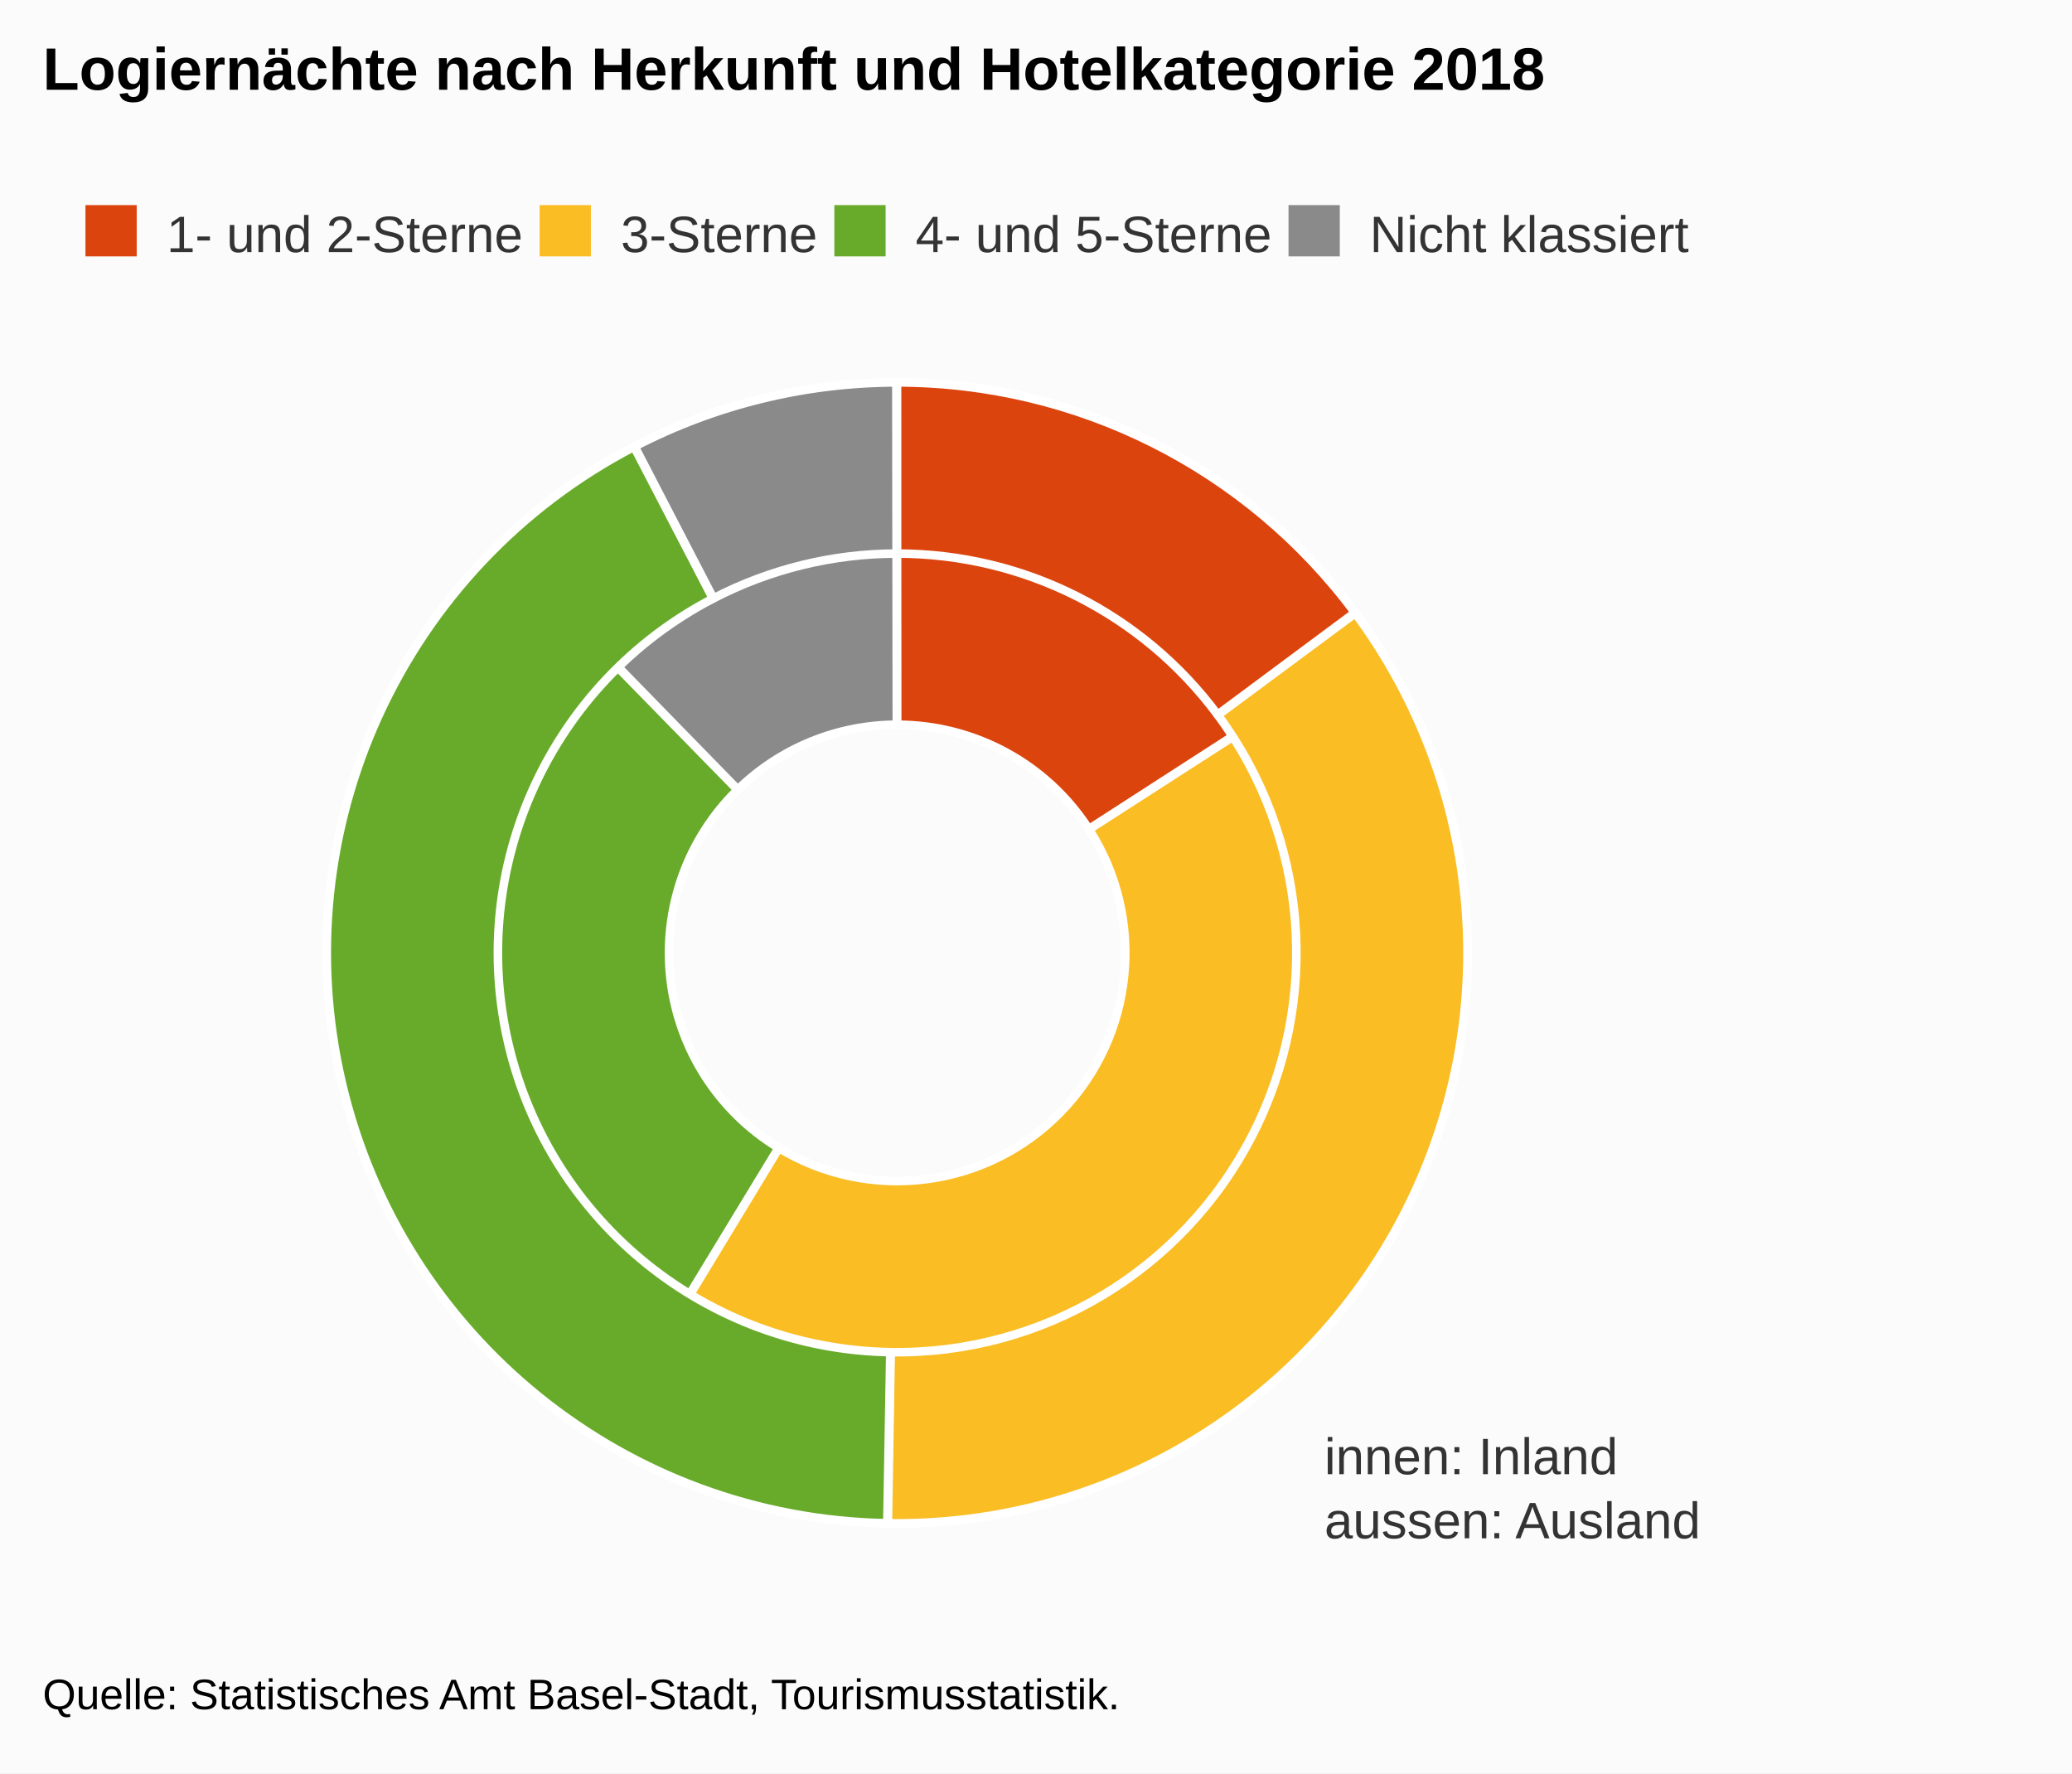
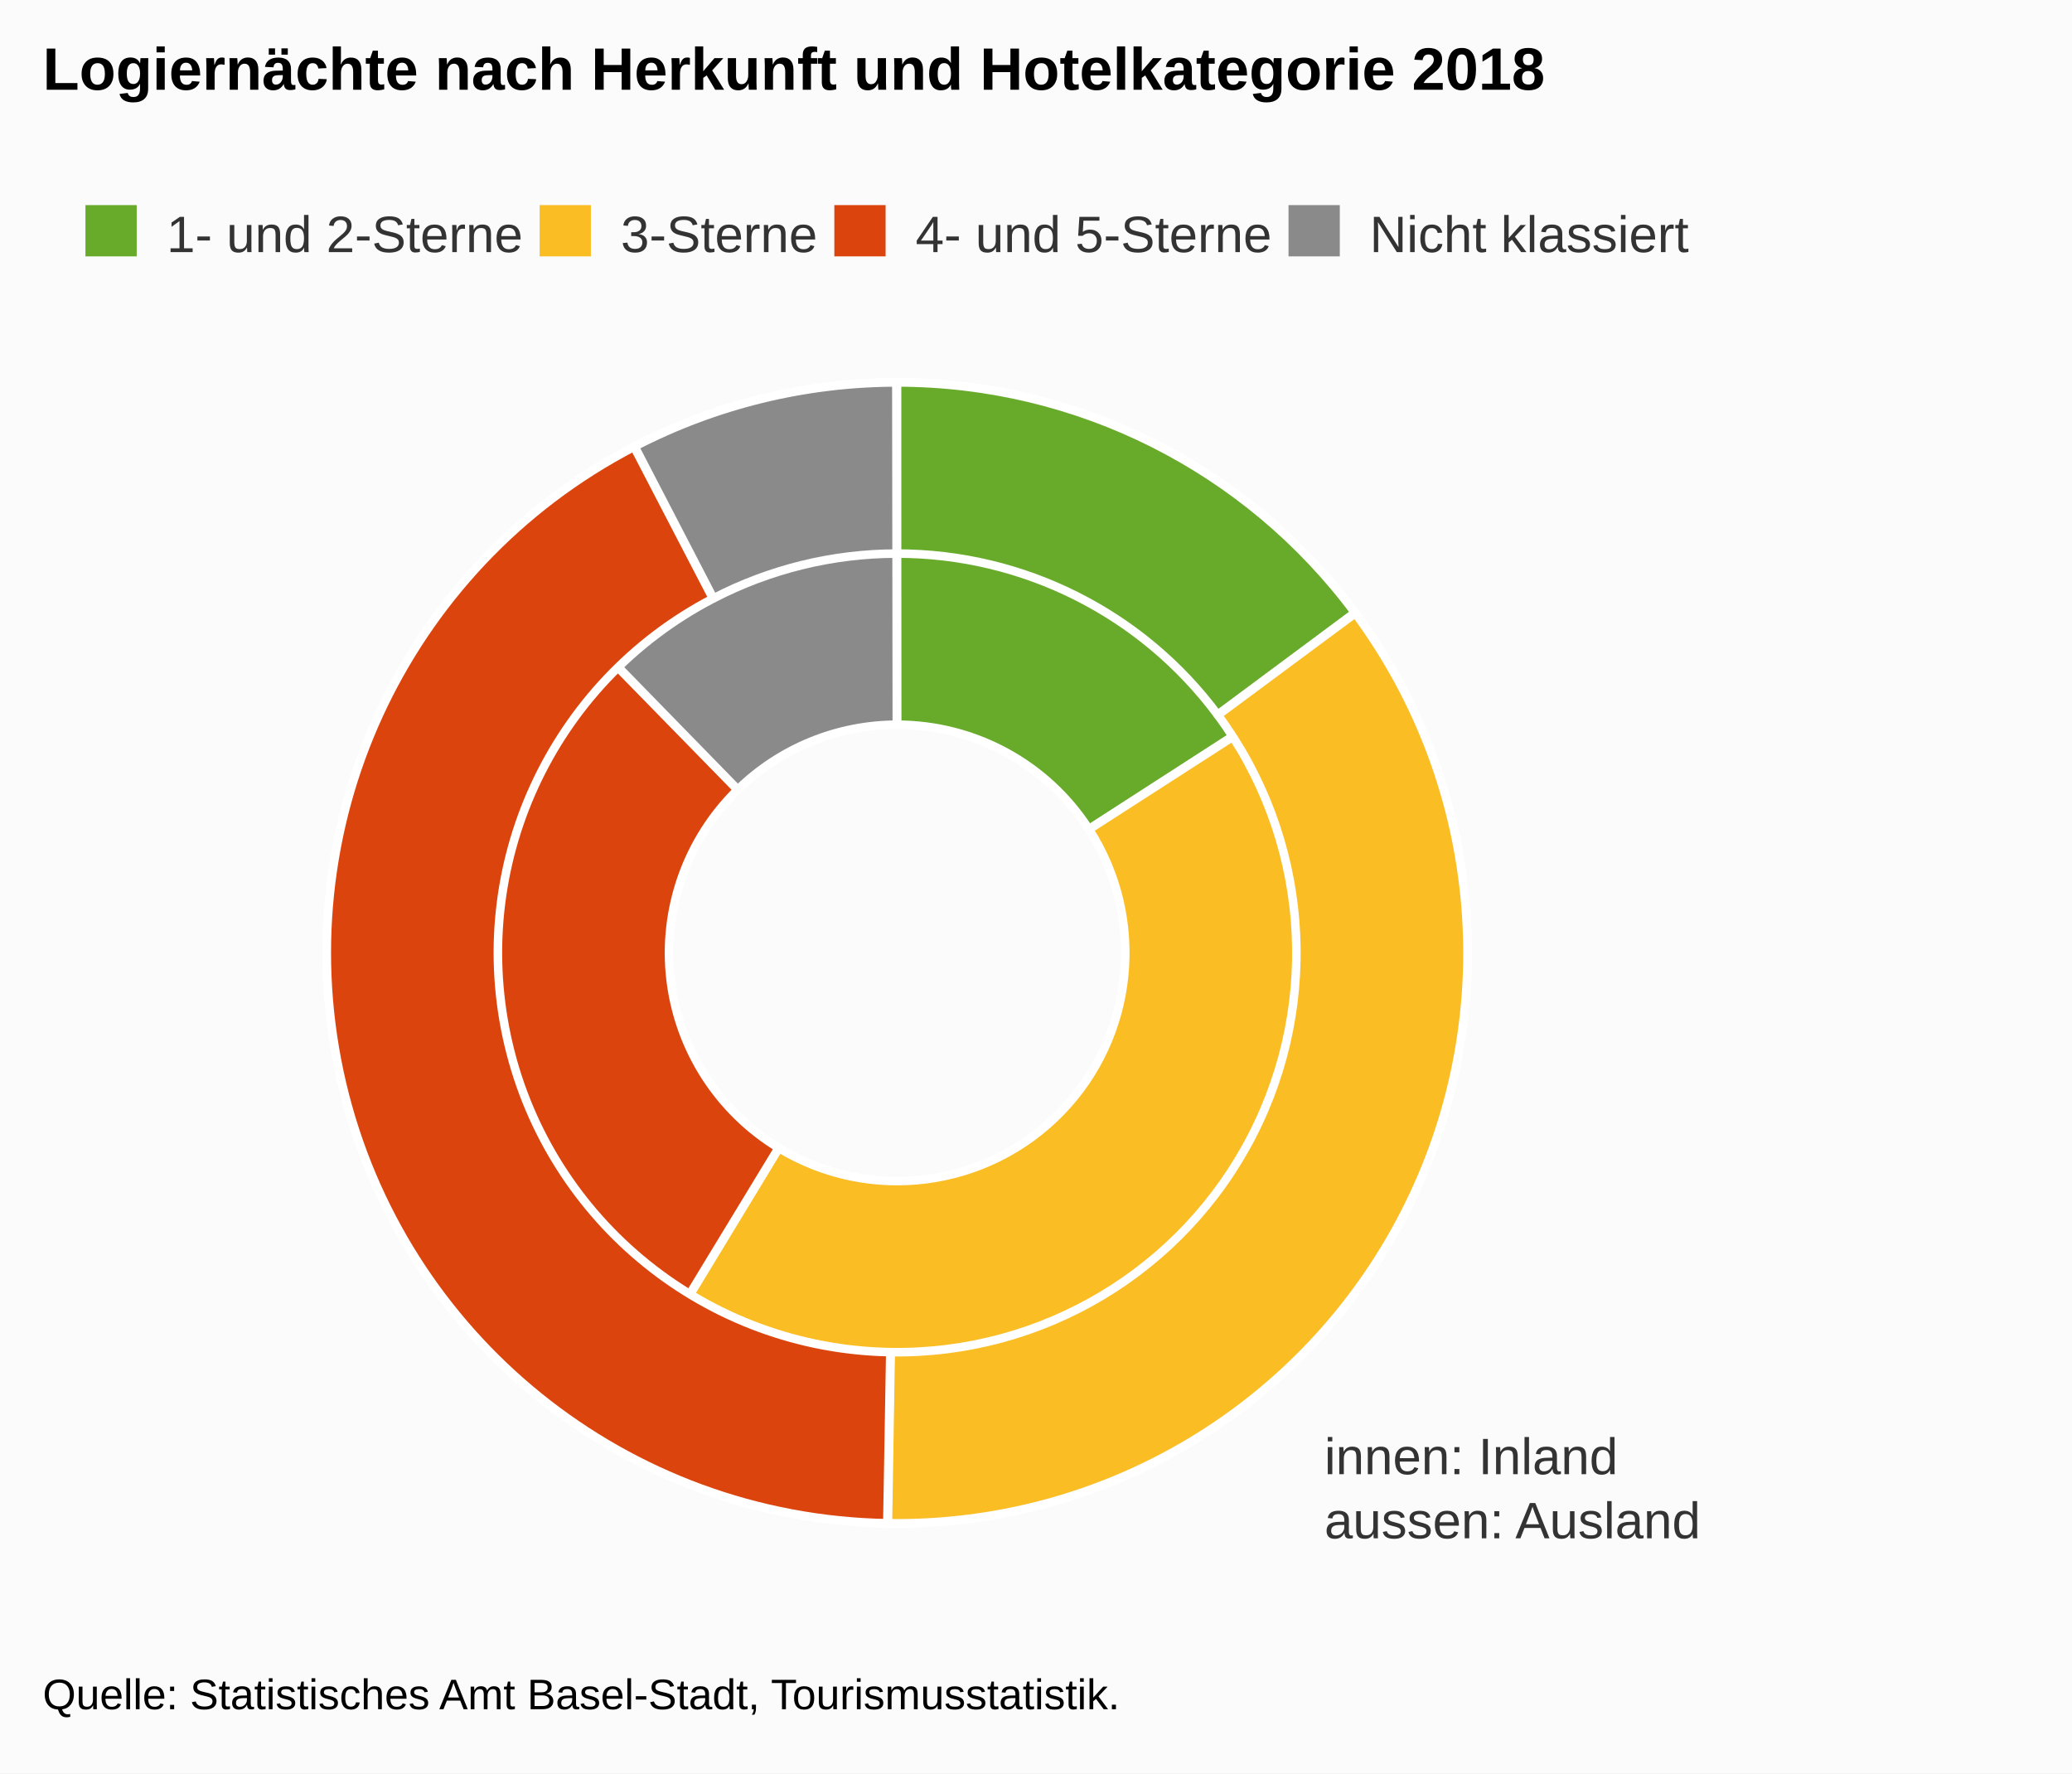
<svg xmlns="http://www.w3.org/2000/svg" version="1.1" class="highcharts-root" style="font-family:Arial;font-size:12px;" viewBox="0 0 485 415">
  <defs>
-     <clipPath id="highcharts-kyz1rk5-7">
+     <clipPath id="highcharts-k91jz5f-7">
      <rect x="0" y="0" width="465" height="287" fill="none" />
    </clipPath>
  </defs>
  <rect fill="#fbfbfb" class="highcharts-background" x="0" y="0" width="485" height="415" rx="0" ry="0" />
  <rect fill="none" class="highcharts-plot-background" x="10" y="83" width="465" height="287" />
  <g class="highcharts-pane-group" data-z-index="0" />
  <rect fill="none" class="highcharts-plot-border" data-z-index="1" x="10" y="83" width="465" height="287" />
  <text x="310" y="345" data-z-index="2" style="position:absolute;color:#333333;fill:#333333;">
    <tspan>innen: Inland</tspan>
    <tspan x="310" dy="15">aussen: Ausland</tspan>
  </text>
  <g class="highcharts-series-group" data-z-index="3">
    <g data-z-index="0.1" class="highcharts-series highcharts-series-0 highcharts-pie-series " transform="translate(10,83) scale(1 1)">
-       <path fill="#DC440E" d="M 199.973 6.5 A 133.5 133.5 0 0 1 312.177 67.622 L 244.871 111.049 A 53.4 53.4 0 0 0 199.989 86.6 Z" transform="translate(0,0)" stroke="#ffffff" stroke-width="2" stroke-linejoin="round" class="highcharts-point highcharts-color-0" />
+       <path fill="#68AB2B" d="M 199.973 6.5 A 133.5 133.5 0 0 1 312.177 67.622 L 244.871 111.049 A 53.4 53.4 0 0 0 199.989 86.6 Z" transform="translate(0,0)" stroke="#ffffff" stroke-width="2" stroke-linejoin="round" class="highcharts-point highcharts-color-0" />
      <path fill="#FABD24" d="M 312.249 67.734 A 133.5 133.5 0 0 1 130.768 254.145 L 172.307 185.658 A 53.4 53.4 0 0 0 244.9 111.094 Z" transform="translate(0,0)" stroke="#ffffff" stroke-width="2" stroke-linejoin="round" class="highcharts-point highcharts-color-1" />
-       <path fill="#68AB2B" d="M 130.654 254.076 A 133.5 133.5 0 0 1 106.646 44.568 L 162.658 101.827 A 53.4 53.4 0 0 0 172.262 185.63 Z" transform="translate(0,0)" stroke="#ffffff" stroke-width="2" stroke-linejoin="round" class="highcharts-point highcharts-color-2" />
+       <path fill="#DC440E" d="M 130.654 254.076 A 133.5 133.5 0 0 1 106.646 44.568 L 162.658 101.827 A 53.4 53.4 0 0 0 172.262 185.63 Z" transform="translate(0,0)" stroke="#ffffff" stroke-width="2" stroke-linejoin="round" class="highcharts-point highcharts-color-2" />
      <path fill="#8A8A8A" d="M 106.742 44.474 A 133.5 133.5 0 0 1 199.815 6.5 L 199.926 86.6 A 53.4 53.4 0 0 0 162.697 101.79 Z" transform="translate(0,0)" stroke="#ffffff" stroke-width="2" stroke-linejoin="round" class="highcharts-point highcharts-color-3" />
    </g>
    <g data-z-index="0.1" class="highcharts-markers highcharts-series-0 highcharts-pie-series " transform="translate(10,83) scale(1 1)" />
    <g data-z-index="0.1" class="highcharts-series highcharts-series-1 highcharts-pie-series " transform="translate(10,83) scale(1 1)">
-       <path fill="#DC440E" d="M 199.973 6.5 A 133.5 133.5 0 0 1 307.159 60.382 L 275.012 84.267 A 93.45 93.45 0 0 0 199.981 46.55 Z" transform="translate(0,0)" stroke="#ffffff" stroke-width="2" stroke-linejoin="round" class="highcharts-point highcharts-color-0" />
+       <path fill="#68AB2B" d="M 199.973 6.5 A 133.5 133.5 0 0 1 307.159 60.382 L 275.012 84.267 A 93.45 93.45 0 0 0 199.981 46.55 Z" transform="translate(0,0)" stroke="#ffffff" stroke-width="2" stroke-linejoin="round" class="highcharts-point highcharts-color-0" />
      <path fill="#FABD24" d="M 307.239 60.489 A 133.5 133.5 0 0 1 197.837 273.482 L 198.486 233.438 A 93.45 93.45 0 0 0 275.067 84.342 Z" transform="translate(0,0)" stroke="#ffffff" stroke-width="2" stroke-linejoin="round" class="highcharts-point highcharts-color-1" />
-       <path fill="#68AB2B" d="M 197.703 273.48 A 133.5 133.5 0 0 1 138.425 21.549 L 156.897 57.084 A 93.45 93.45 0 0 0 198.392 233.436 Z" transform="translate(0,0)" stroke="#ffffff" stroke-width="2" stroke-linejoin="round" class="highcharts-point highcharts-color-2" />
+       <path fill="#DC440E" d="M 197.703 273.48 A 133.5 133.5 0 0 1 138.425 21.549 L 156.897 57.084 A 93.45 93.45 0 0 0 198.392 233.436 Z" transform="translate(0,0)" stroke="#ffffff" stroke-width="2" stroke-linejoin="round" class="highcharts-point highcharts-color-2" />
      <path fill="#8A8A8A" d="M 138.543 21.487 A 133.5 133.5 0 0 1 199.815 6.5 L 199.87 46.55 A 93.45 93.45 0 0 0 156.98 57.041 Z" transform="translate(0,0)" stroke="#ffffff" stroke-width="2" stroke-linejoin="round" class="highcharts-point highcharts-color-3" />
    </g>
    <g data-z-index="0.1" class="highcharts-markers highcharts-series-1 highcharts-pie-series " transform="translate(10,83) scale(1 1)" />
  </g>
  <text x="10" text-anchor="start" class="highcharts-title" data-z-index="4" style="color:#000000;font-size:14px;font-weight:bold;fill:#000000;" y="21">
    <tspan>Logiernächte nach Herkunft und Hotelkategorie 2018</tspan>
  </text>
  <text x="10" text-anchor="start" class="highcharts-subtitle" data-z-index="4" style="color:#000000;font-size:12px;font-weight:normal;font-family:Arial;fill:#000000;" y="40" />
  <g class="highcharts-legend" data-z-index="7" transform="translate(10,41)">
    <rect fill="none" class="highcharts-legend-box" rx="0" ry="0" x="0" y="0" width="393" height="30" visibility="visible" />
    <g data-z-index="1">
      <g>
        <g class="highcharts-legend-item highcharts-pie-series highcharts-color-0" data-z-index="1" transform="translate(8,3)">
          <text x="21" style="color:#333333;font-size:12px;font-weight:normal;cursor:pointer;fill:#333333;" text-anchor="start" data-z-index="2" y="15">
            <tspan>1- und 2-Sterne</tspan>
          </text>
-           <rect x="2" y="4" width="12" height="12" fill="#DC440E" class="highcharts-point" data-z-index="3" />
+           <rect x="2" y="4" width="12" height="12" fill="#68AB2B" class="highcharts-point" data-z-index="3" />
        </g>
        <g class="highcharts-legend-item highcharts-pie-series highcharts-color-1" data-z-index="1" transform="translate(114.3125,3)">
          <text x="21" y="15" style="color:#333333;font-size:12px;font-weight:normal;cursor:pointer;fill:#333333;" text-anchor="start" data-z-index="2">
            <tspan>3-Sterne</tspan>
          </text>
          <rect x="2" y="4" width="12" height="12" fill="#FABD24" class="highcharts-point" data-z-index="3" />
        </g>
        <g class="highcharts-legend-item highcharts-pie-series highcharts-color-2" data-z-index="1" transform="translate(183.2969,3)">
          <text x="21" y="15" style="color:#333333;font-size:12px;font-weight:normal;cursor:pointer;fill:#333333;" text-anchor="start" data-z-index="2">
            <tspan>4- und 5-Sterne</tspan>
          </text>
-           <rect x="2" y="4" width="12" height="12" fill="#68AB2B" class="highcharts-point" data-z-index="3" />
+           <rect x="2" y="4" width="12" height="12" fill="#DC440E" class="highcharts-point" data-z-index="3" />
        </g>
        <g class="highcharts-legend-item highcharts-pie-series highcharts-color-3" data-z-index="1" transform="translate(289.6094,3)">
          <text x="21" y="15" style="color:#333333;font-size:12px;font-weight:normal;cursor:pointer;fill:#333333;" text-anchor="start" data-z-index="2">
            <tspan>Nicht klassiert</tspan>
          </text>
          <rect x="2" y="4" width="12" height="12" fill="#8A8A8A" class="highcharts-point" data-z-index="3" />
        </g>
      </g>
    </g>
  </g>
  <text x="10" class="highcharts-credits" text-anchor="start" data-z-index="8" style="cursor:default;color:#000000;font-size:10px;fill:#000000;" y="400">
    <tspan>Quelle: Statistisches Amt Basel-Stadt, Tourismusstatistik.</tspan>
  </text>
</svg>
